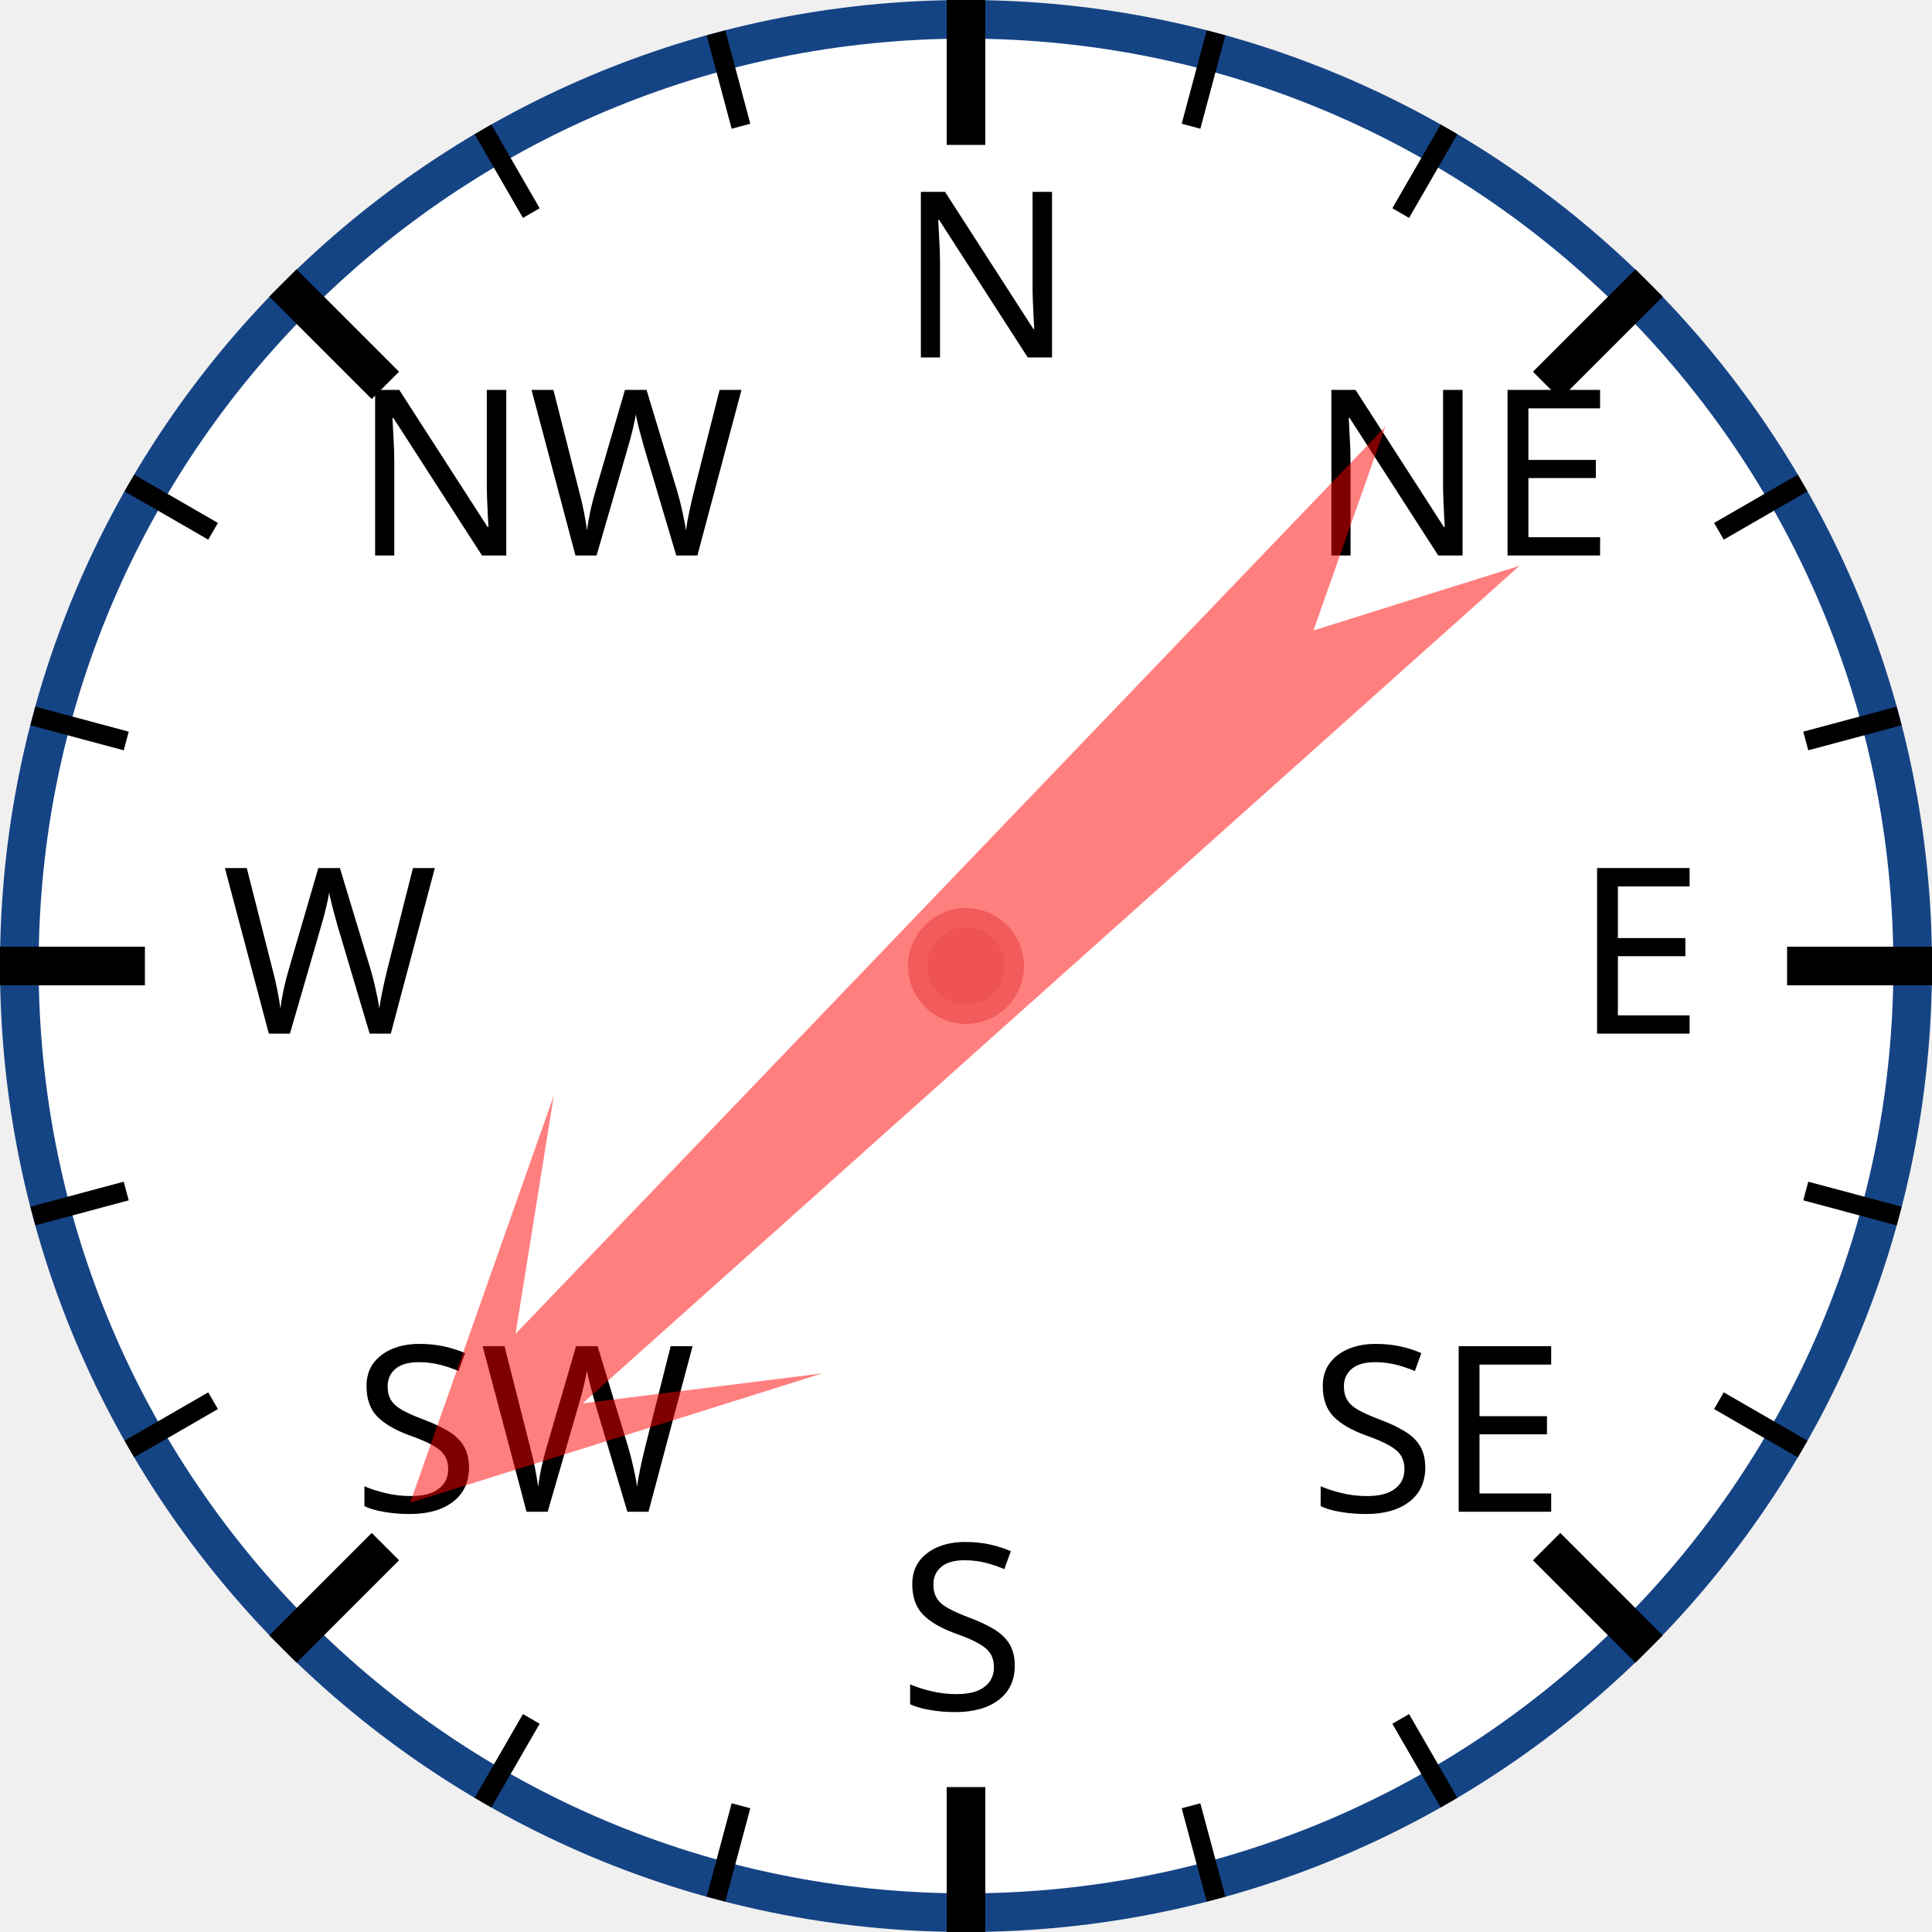
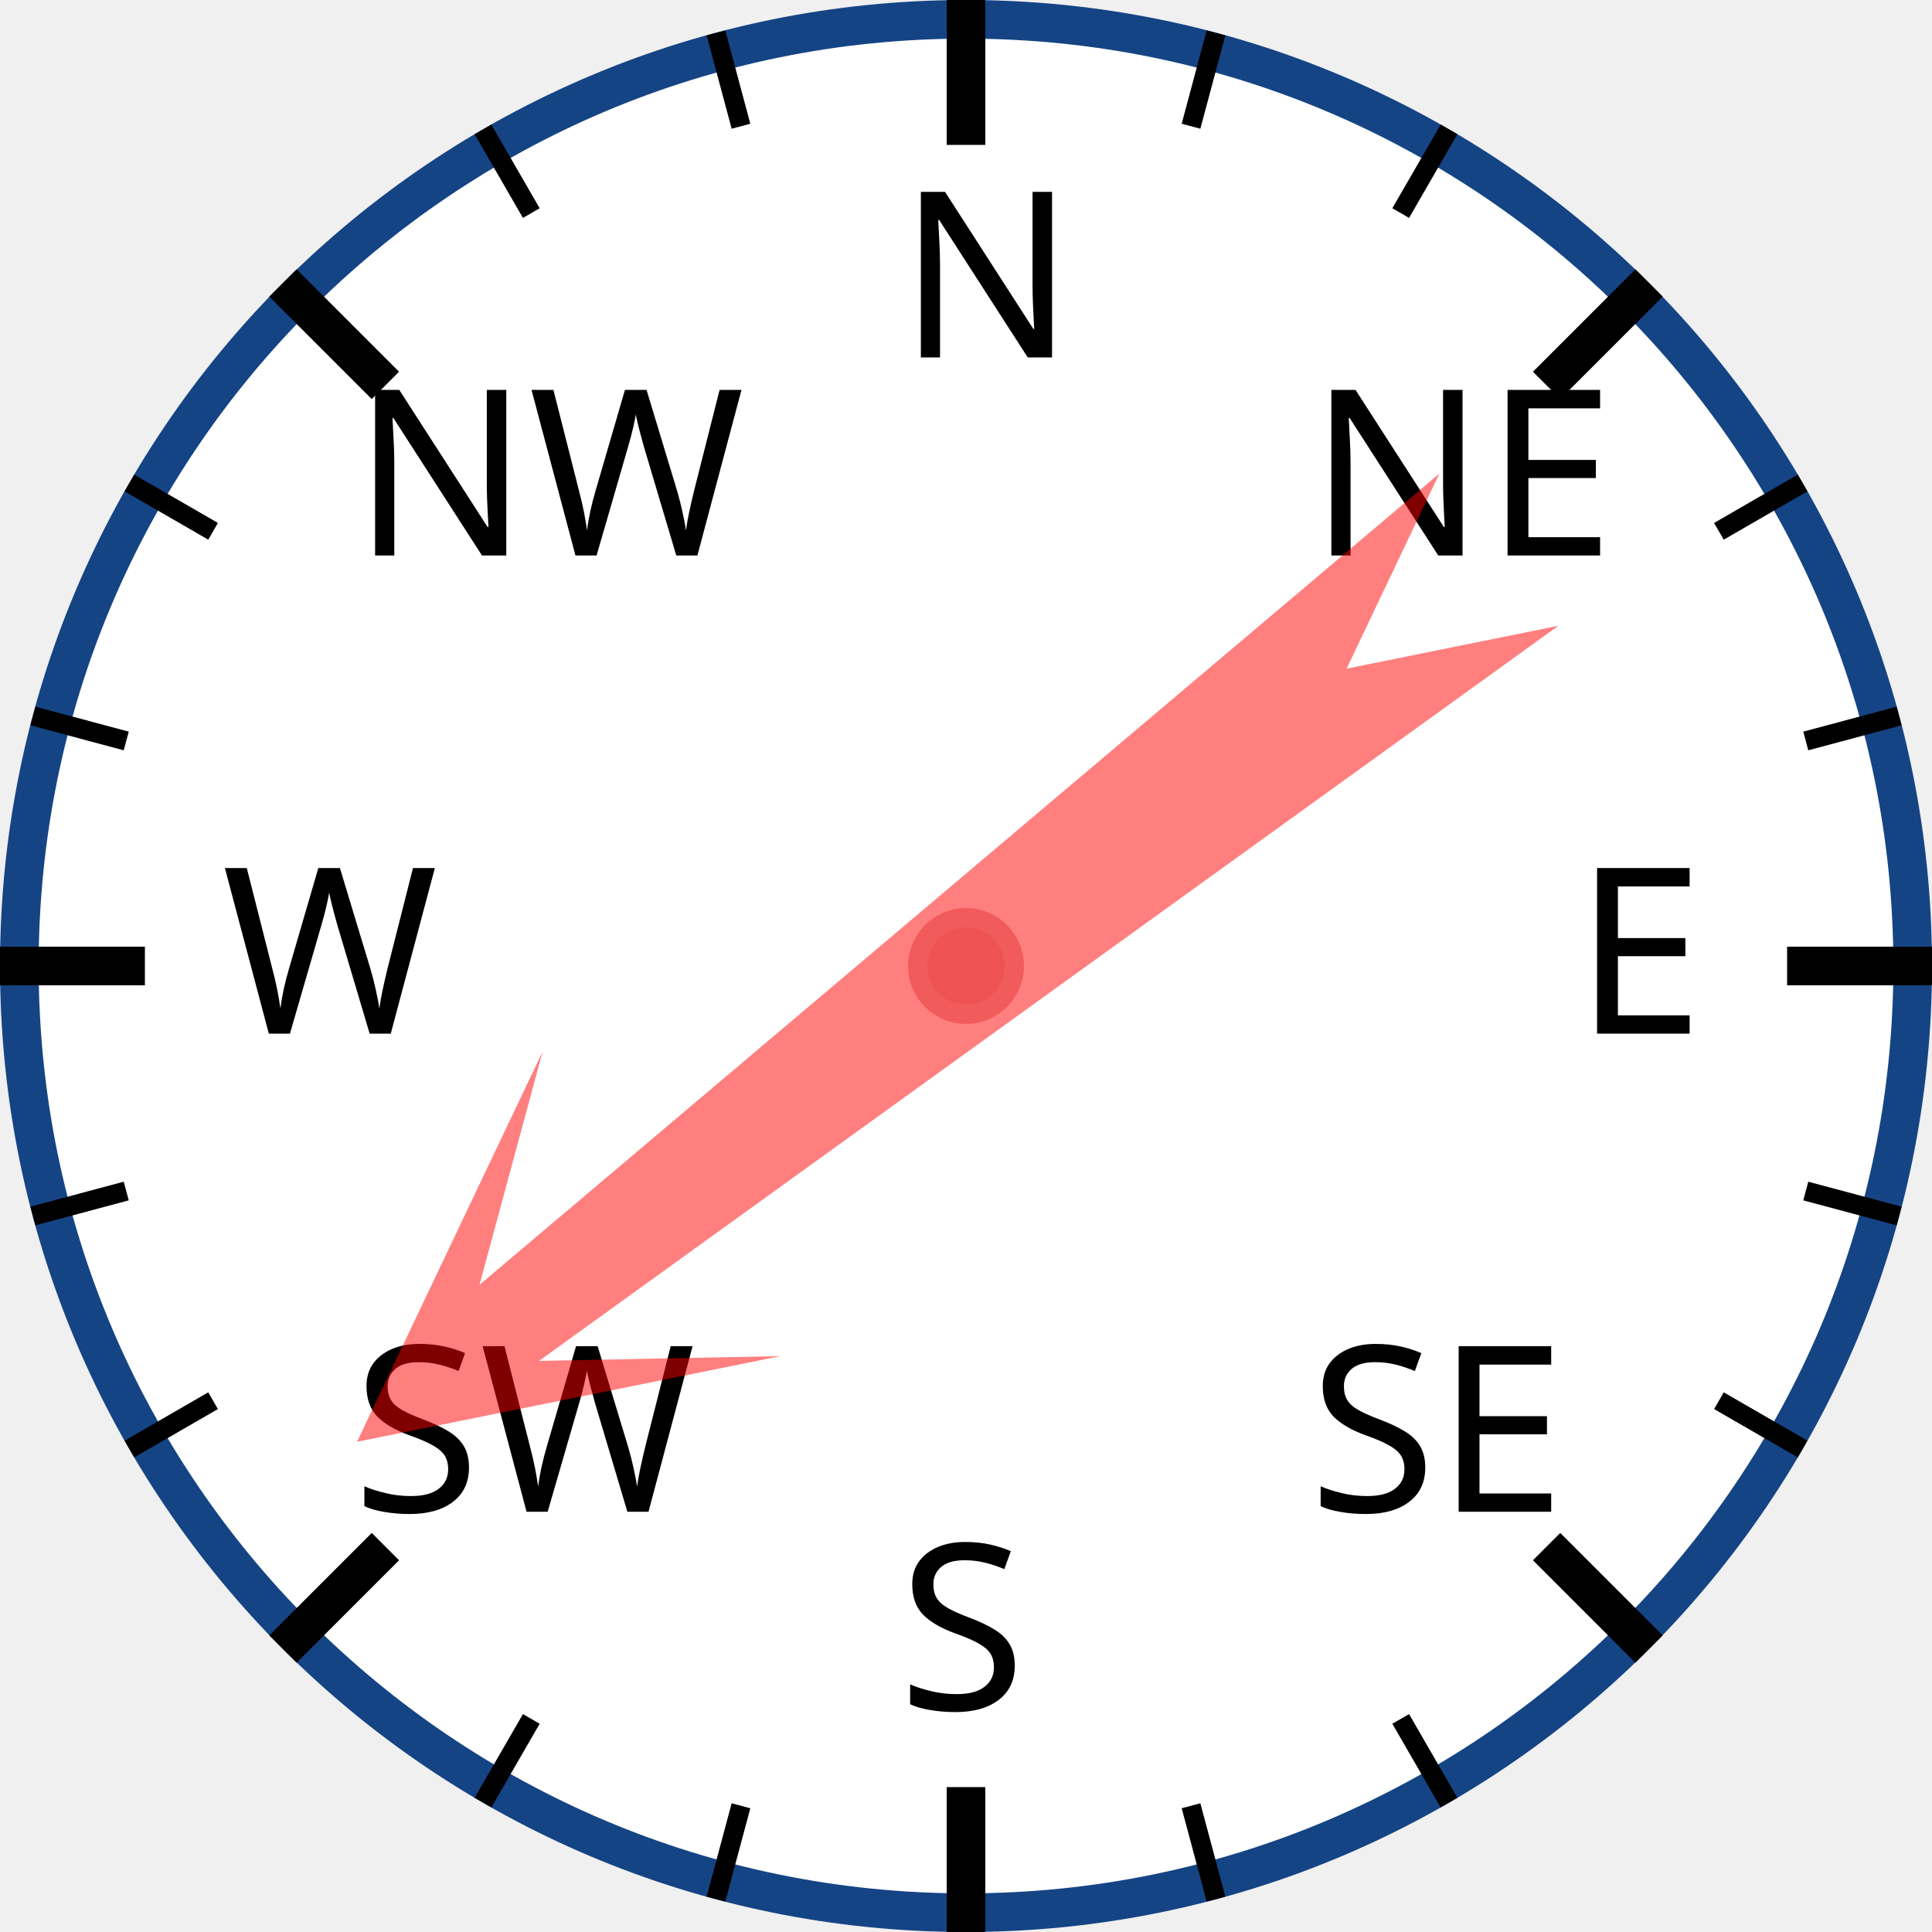
<svg xmlns="http://www.w3.org/2000/svg" width="120px" height="120px" viewBox="0 0 200 200">
  <circle cx="100" cy="100" r="98" style="fill: white; stroke: #154485; stroke-width: 4;" />
  <text x="93.0" y="37.0" style="font-family: sans-serif; font-size: 18pt;">N</text>
  <line x1="100.0" y1="0.0" x2="100.0" y2="15.0" style="stroke: black; stroke-width: 4;" />
  <line x1="74.118" y1="3.407" x2="76.706" y2="13.067" style="stroke: black; stroke-width: 2;" />
  <line x1="50" y1="13.397" x2="55" y2="22.058" style="stroke: black; stroke-width: 2;" />
  <text x="36.503" y="57.503" style="font-family: sans-serif; font-size: 18pt;">NW</text>
  <line x1="29.289" y1="29.289" x2="39.896" y2="39.896" style="stroke: black; stroke-width: 4;" />
  <line x1="13.397" y1="50" x2="22.058" y2="55" style="stroke: black; stroke-width: 2;" />
  <line x1="3.407" y1="74.118" x2="13.067" y2="76.706" style="stroke: black; stroke-width: 2;" />
  <text x="23.0" y="107.0" style="font-family: sans-serif; font-size: 18pt;">W</text>
  <line x1="0.0" y1="100.0" x2="15.0" y2="100.0" style="stroke: black; stroke-width: 4;" />
  <line x1="3.407" y1="125.882" x2="13.067" y2="123.294" style="stroke: black; stroke-width: 2;" />
  <line x1="13.397" y1="150" x2="22.058" y2="145" style="stroke: black; stroke-width: 2;" />
  <text x="36.503" y="156.497" style="font-family: sans-serif; font-size: 18pt;">SW</text>
  <line x1="29.289" y1="170.711" x2="39.896" y2="160.104" style="stroke: black; stroke-width: 4;" />
  <line x1="50" y1="186.603" x2="55" y2="177.942" style="stroke: black; stroke-width: 2;" />
  <line x1="74.118" y1="196.593" x2="76.706" y2="186.933" style="stroke: black; stroke-width: 2;" />
  <text x="93" y="177.0" style="font-family: sans-serif; font-size: 18pt;">S</text>
  <line x1="100" y1="200.0" x2="100" y2="185.0" style="stroke: black; stroke-width: 4;" />
  <line x1="125.882" y1="196.593" x2="123.294" y2="186.933" style="stroke: black; stroke-width: 2;" />
  <line x1="150.0" y1="186.603" x2="145.0" y2="177.942" style="stroke: black; stroke-width: 2;" />
  <text x="135.497" y="156.497" style="font-family: sans-serif; font-size: 18pt;">SE</text>
  <line x1="170.711" y1="170.711" x2="160.104" y2="160.104" style="stroke: black; stroke-width: 4;" />
  <line x1="186.603" y1="150" x2="177.942" y2="145" style="stroke: black; stroke-width: 2;" />
  <line x1="196.593" y1="125.882" x2="186.933" y2="123.294" style="stroke: black; stroke-width: 2;" />
  <text x="163.0" y="107" style="font-family: sans-serif; font-size: 18pt;">E</text>
  <line x1="200.0" y1="100" x2="185.0" y2="100" style="stroke: black; stroke-width: 4;" />
  <line x1="196.593" y1="74.118" x2="186.933" y2="76.706" style="stroke: black; stroke-width: 2;" />
  <line x1="186.603" y1="50" x2="177.942" y2="55" style="stroke: black; stroke-width: 2;" />
  <text x="135.497" y="57.503" style="font-family: sans-serif; font-size: 18pt;">NE</text>
  <line x1="170.711" y1="29.289" x2="160.104" y2="39.896" style="stroke: black; stroke-width: 4;" />
  <line x1="150" y1="13.397" x2="145" y2="22.058" style="stroke: black; stroke-width: 2;" />
  <line x1="125.882" y1="3.407" x2="123.294" y2="13.067" style="stroke: black; stroke-width: 2;" />
-   <polygon points="100 20 120 60 105 40 110 170 100 150 90 170 95 40 80 60" style="fill: red; fill-opacity: 0.5;" transform="rotate(226,100,100)" />
+   <polygon points="100 20 120 60 105 40 110 170 100 150 90 170 95 40 80 60" style="fill: red; fill-opacity: 0.5;" transform="rotate(232,100,100)" />
  <circle cx="100" cy="100" r="5" style="fill: #EE5252; stroke: #F25B5B; stroke-width: 2;" />
</svg>
